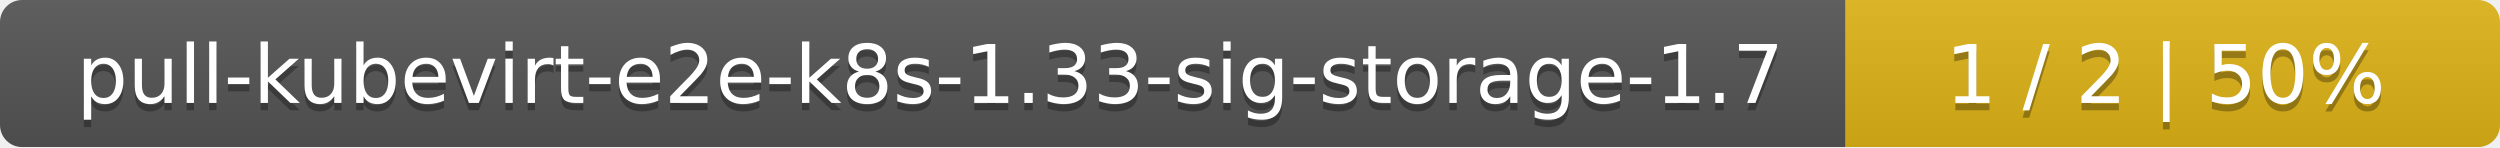
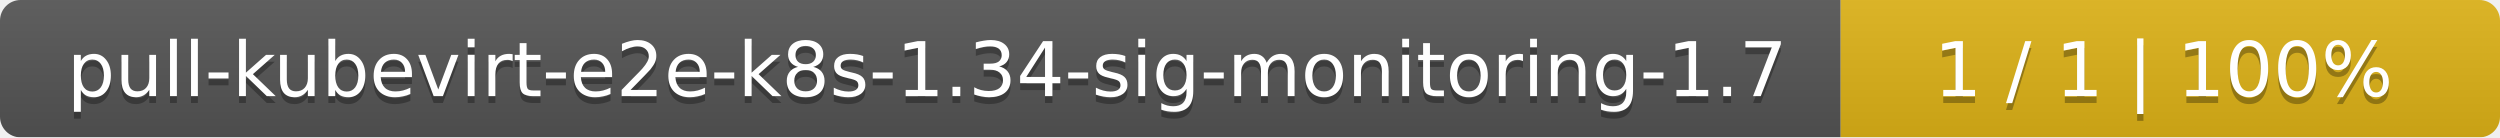
- <svg xmlns="http://www.w3.org/2000/svg" width="340" height="20">
+ <svg xmlns="http://www.w3.org/2000/svg" width="364" height="20">
  <linearGradient id="smooth" x2="0" y2="100%">
    <stop offset="0" stop-color="#bbb" stop-opacity=".1" />
    <stop offset="1" stop-opacity=".1" />
  </linearGradient>
  <mask id="round">
-     <rect width="340" height="20" rx="3" fill="#fff" />
+     <rect width="364" height="20" rx="3" fill="#fff" />
  </mask>
  <g mask="url(#round)">
-     <rect width="251" height="20" fill="#555" />
-     <rect x="251" width="89" height="20" fill="#dfb317" />
-     <rect width="340" height="20" fill="url(#smooth)" />
+     <rect width="268" height="20" fill="#555" />
+     <rect x="268" width="96" height="20" fill="#dfb317" />
+     <rect width="364" height="20" fill="url(#smooth)" />
  </g>
  <g fill="#fff" text-anchor="middle" font-family="DejaVu Sans,Verdana,Geneva,sans-serif" font-size="11">
-     <text x="126.5" y="15" fill="#010101" fill-opacity=".3">pull-kubevirt-e2e-k8s-1.33-sig-storage-1.7</text>
-     <text x="126.5" y="14">pull-kubevirt-e2e-k8s-1.33-sig-storage-1.7</text>
-     <text x="294.5" y="15" fill="#010101" fill-opacity=".3">1 / 2    |    50%</text>
-     <text x="294.5" y="14">1 / 2    |    50%</text>
+     <text x="135" y="15" fill="#010101" fill-opacity=".3">pull-kubevirt-e2e-k8s-1.34-sig-monitoring-1.7</text>
+     <text x="135" y="14">pull-kubevirt-e2e-k8s-1.34-sig-monitoring-1.7</text>
+     <text x="315" y="15" fill="#010101" fill-opacity=".3">1 / 1    |    100%</text>
+     <text x="315" y="14">1 / 1    |    100%</text>
  </g>
</svg>
